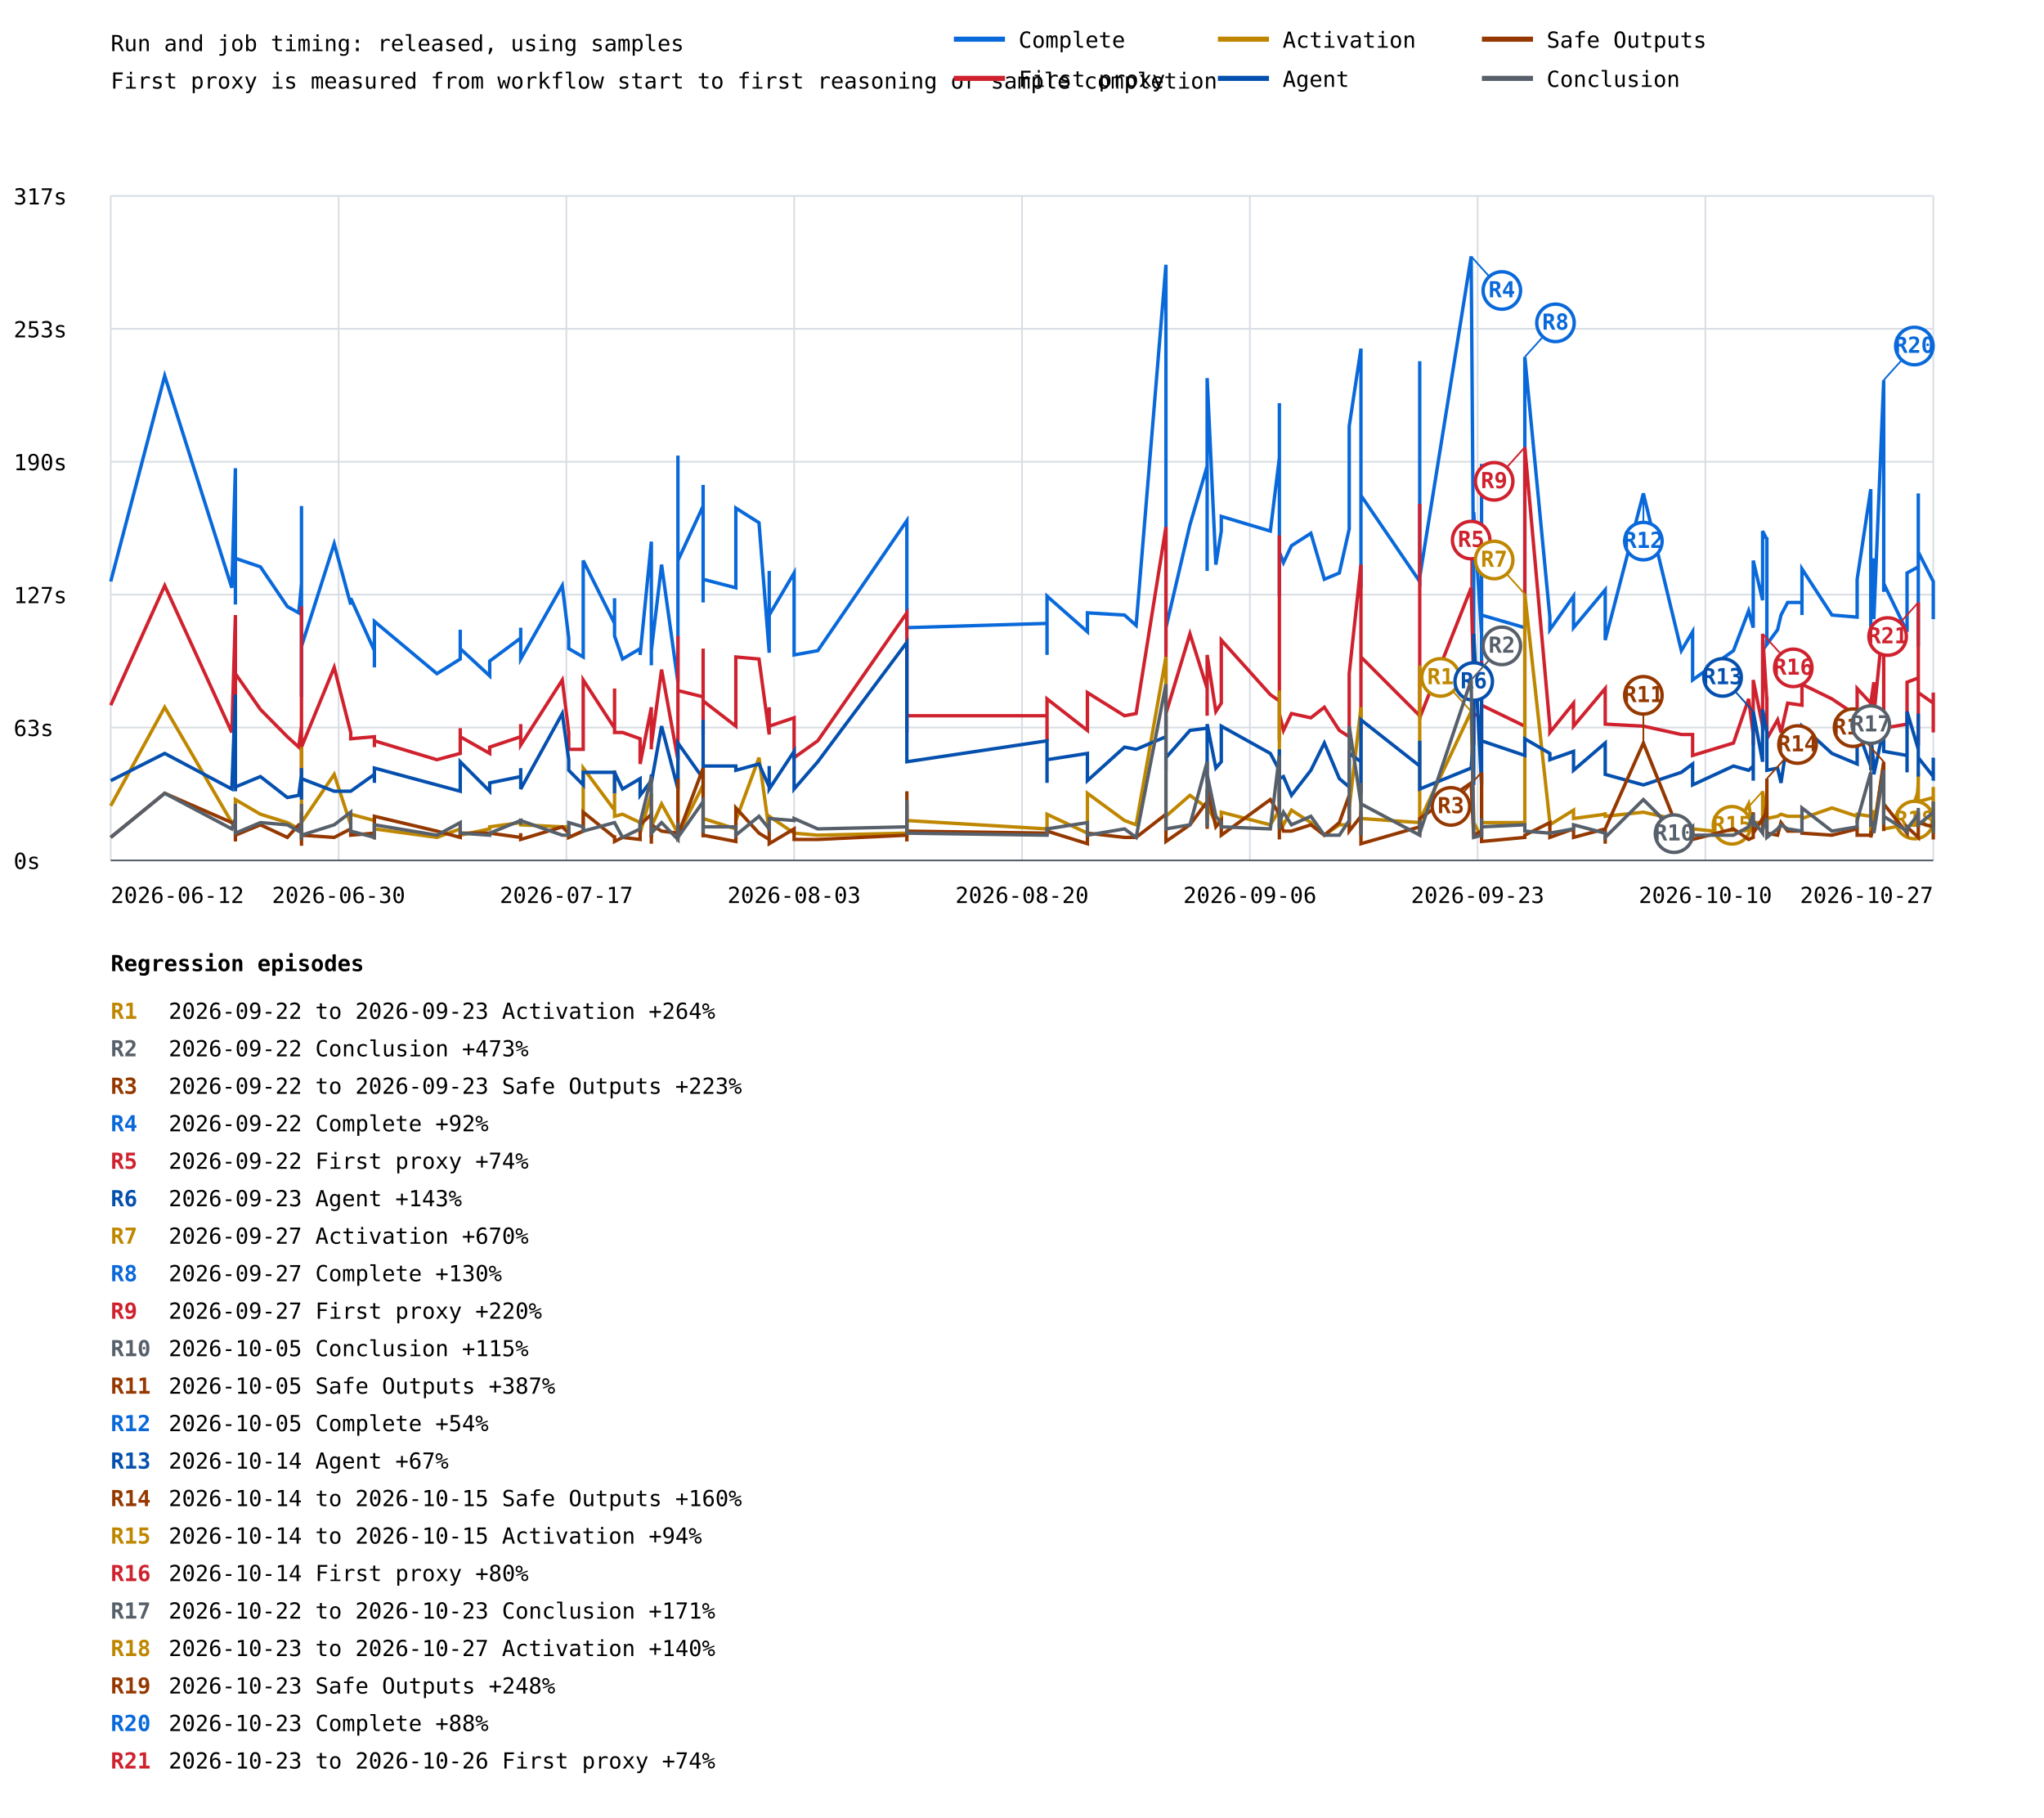
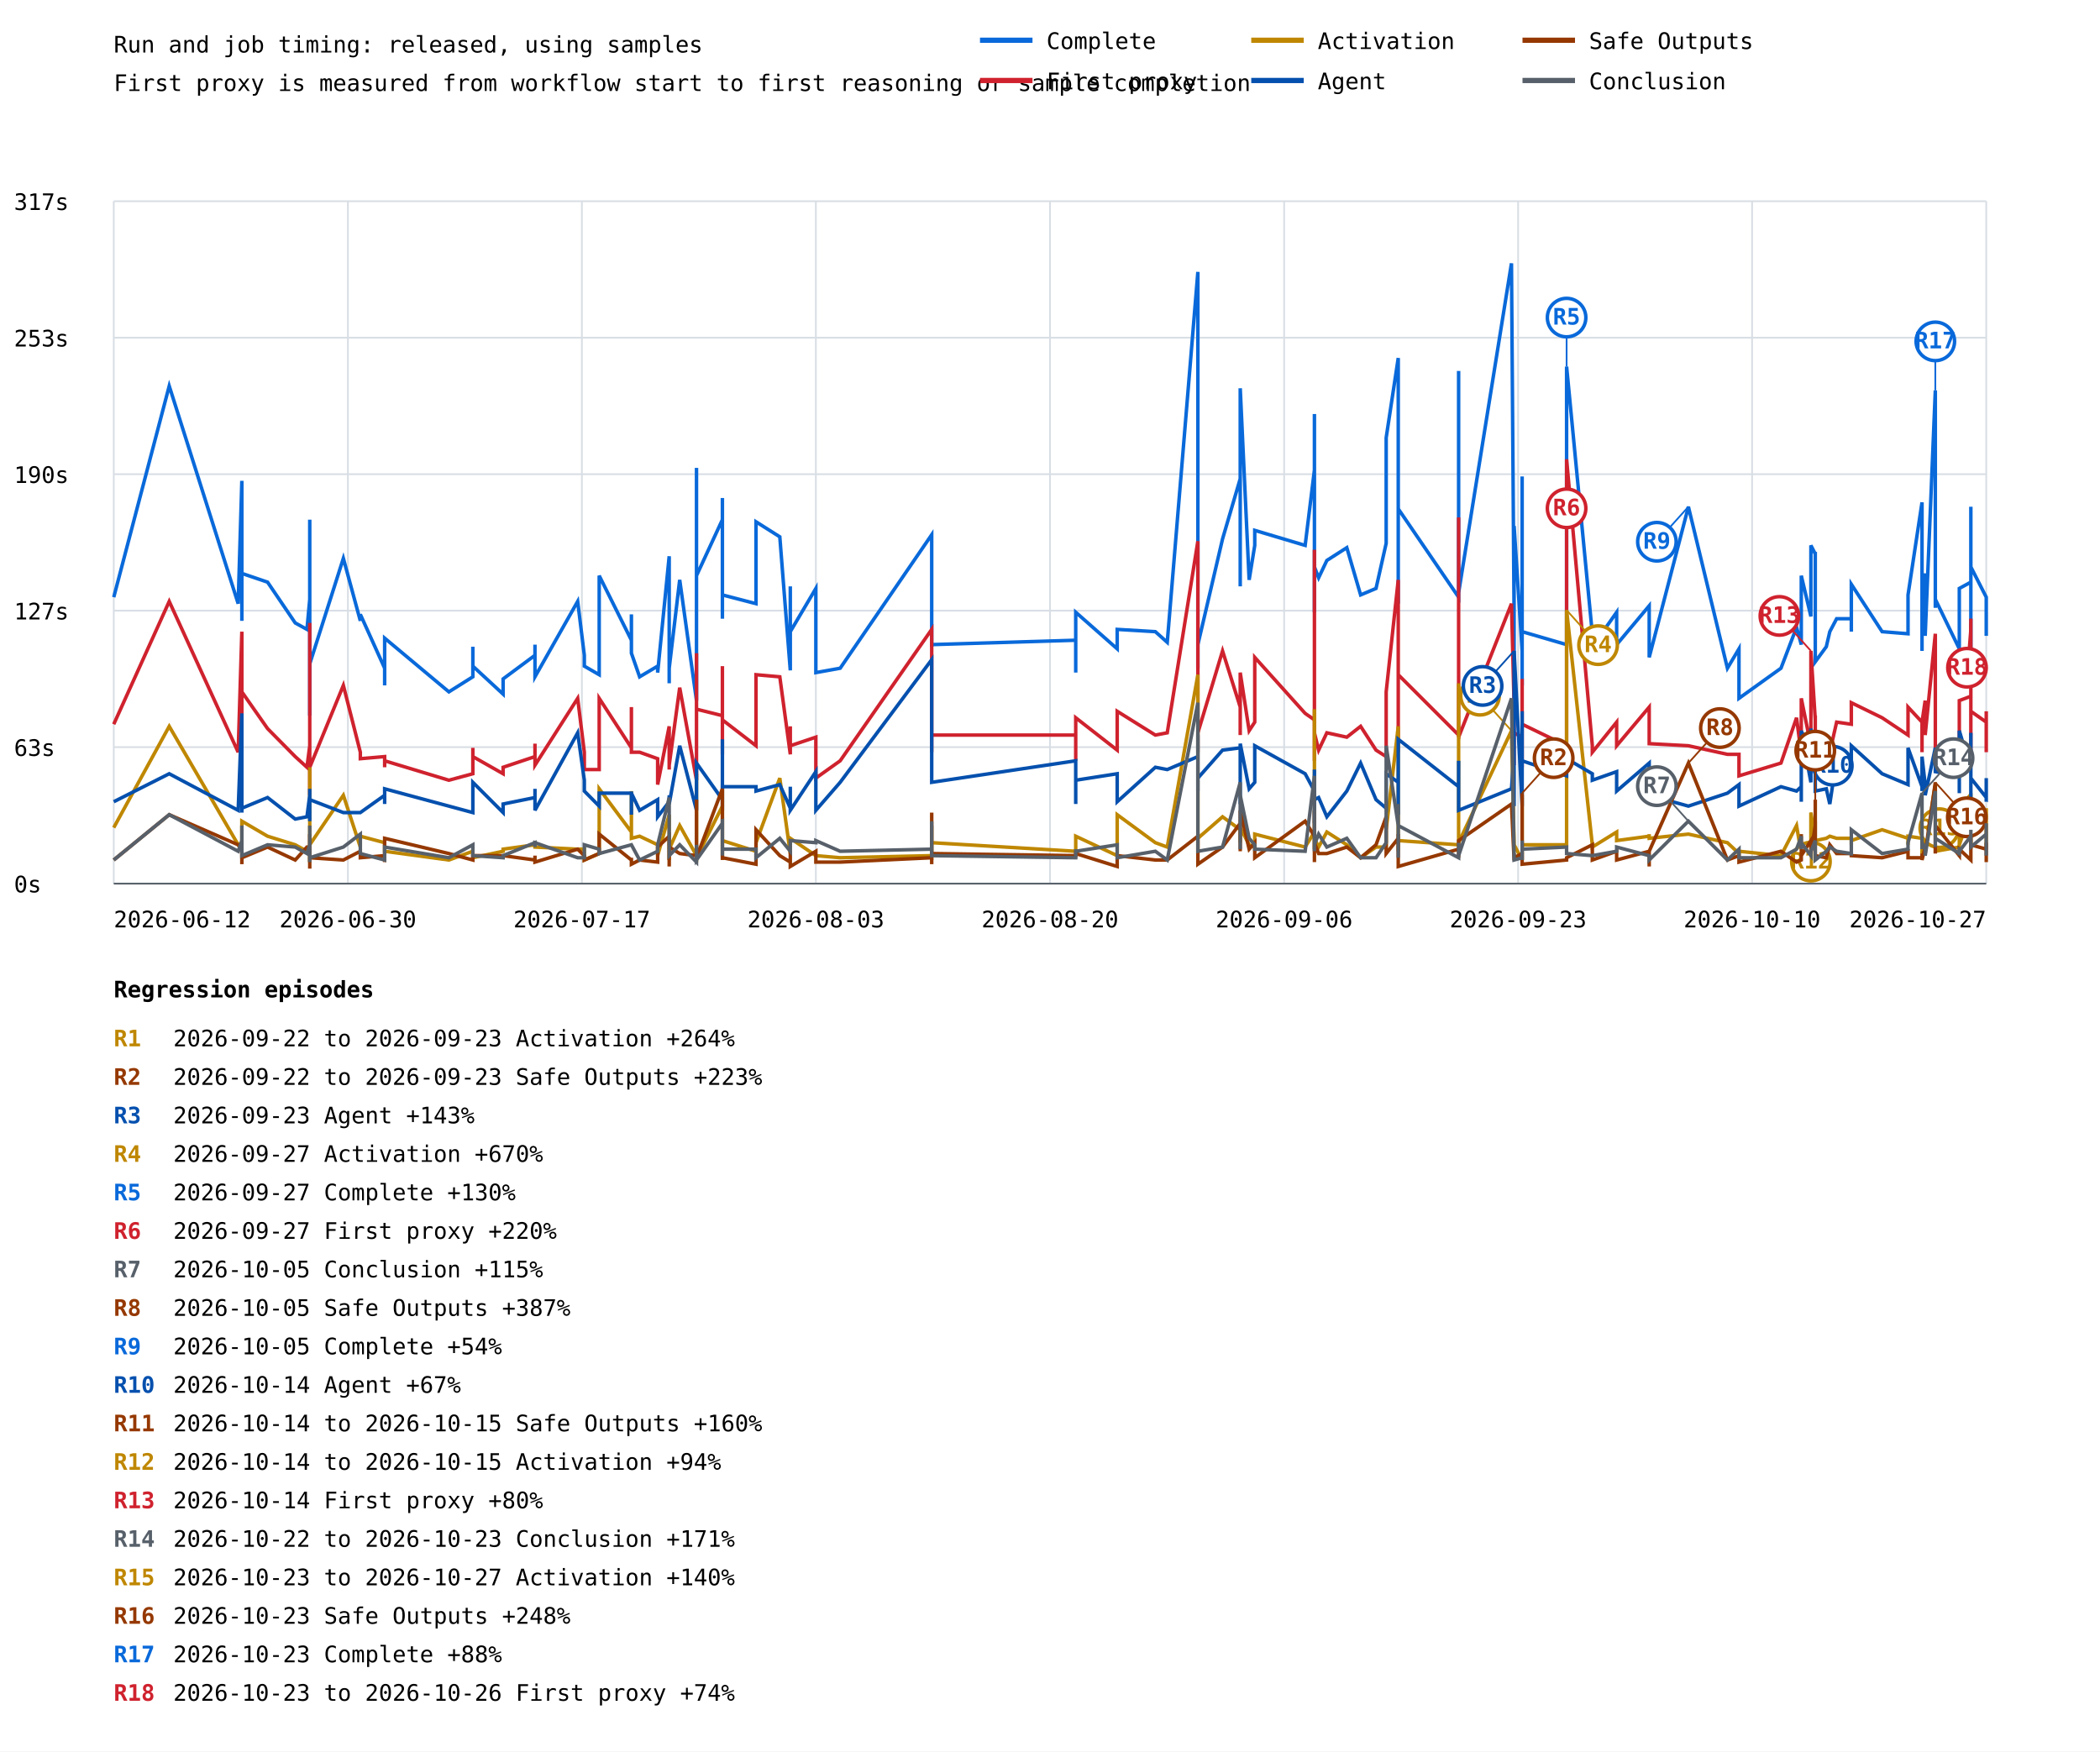
- <svg xmlns="http://www.w3.org/2000/svg" width="1200" height="1067" viewBox="0 0 1200 1067">
+ <svg xmlns="http://www.w3.org/2000/svg" width="1200" height="1001" viewBox="0 0 1200 1001">
  <rect width="100%" height="100%" fill="white" />
  <style>text{font-family:ui-monospace,monospace;font-size:13px}.axis{stroke:#57606a;stroke-width:1}.grid{stroke:#d8dee4;stroke-width:1}</style>
  <text x="65" y="30" font-size="20">Run and job timing: released, using samples</text>
  <text x="65" y="52">First proxy is measured from workflow start to first reasoning or sample completion</text>
  <line class="grid" x1="65" y1="505.0" x2="1135" y2="505.0" />
  <text x="8" y="510.0">0s</text>
  <line class="grid" x1="65" y1="427.0" x2="1135" y2="427.0" />
  <text x="8" y="432.0">63s</text>
  <line class="grid" x1="65" y1="349.0" x2="1135" y2="349.0" />
  <text x="8" y="354.0">127s</text>
  <line class="grid" x1="65" y1="271.0" x2="1135" y2="271.0" />
  <text x="8" y="276.0">190s</text>
  <line class="grid" x1="65" y1="193.0" x2="1135" y2="193.0" />
  <text x="8" y="198.0">253s</text>
  <line class="grid" x1="65" y1="115.0" x2="1135" y2="115.0" />
  <text x="8" y="120.0">317s</text>
  <line class="grid" x1="65.0" y1="115" x2="65.0" y2="505" />
  <line class="grid" x1="198.8" y1="115" x2="198.8" y2="505" />
  <line class="grid" x1="332.5" y1="115" x2="332.5" y2="505" />
  <line class="grid" x1="466.2" y1="115" x2="466.2" y2="505" />
  <line class="grid" x1="600.0" y1="115" x2="600.0" y2="505" />
  <line class="grid" x1="733.8" y1="115" x2="733.8" y2="505" />
  <line class="grid" x1="867.5" y1="115" x2="867.5" y2="505" />
  <line class="grid" x1="1001.2" y1="115" x2="1001.2" y2="505" />
  <line class="grid" x1="1135.0" y1="115" x2="1135.0" y2="505" />
  <polyline points="65.0,341.3 96.7,220.6 136.1,345.0 138.2,274.8 138.2,354.8 138.2,315.4 138.2,351.1 138.2,353.6 138.2,313.0 138.2,327.7 152.9,332.7 168.7,356.0 175.4,359.7 177.0,342.5 177.0,329.0 177.0,364.7 177.0,303.1 177.0,397.9 177.0,373.3 177.0,385.6 177.0,377.0 177.0,407.7 177.0,297.0 177.0,374.5 177.0,367.1 177.0,405.3 177.0,409.0 177.0,385.6 177.0,322.8 177.0,348.7 177.0,378.2 177.0,385.6 177.0,380.7 177.0,379.4 196.2,319.1 205.9,354.8 205.9,351.1 219.8,381.9 219.8,391.7 219.8,391.7 219.8,364.7 256.5,395.4 270.2,386.8 270.2,369.6 270.2,380.7 287.5,396.7 287.5,388.0 305.7,374.5 305.7,368.4 305.7,386.8 330.1,343.7 333.9,374.5 333.9,380.7 342.4,385.6 342.4,329.0 360.8,365.9 360.8,351.1 360.8,373.3 365.5,386.8 375.8,380.7 375.8,384.4 382.4,317.9 382.4,381.9 382.4,390.5 382.4,389.3 382.4,381.9 388.4,331.4 398.0,400.4 398.0,346.2 398.0,267.4 398.0,329.0 412.8,297.0 412.8,308.0 412.8,326.5 412.8,310.5 412.8,284.6 412.8,353.6 412.8,340.0 412.8,340.0 432.0,345.0 432.0,298.2 445.6,306.8 451.6,383.1 451.6,335.1 451.6,361.0 466.2,336.3 466.2,384.4 480.1,381.9 532.4,305.6 532.4,353.6 532.4,346.2 532.4,369.6 532.4,349.9 532.4,365.9 532.4,336.3 532.4,368.4 614.7,365.9 614.7,384.4 614.7,349.9 638.4,370.8 638.4,359.7 660.2,361.0 667.0,367.1 684.5,155.4 684.5,381.9 684.5,305.6 684.5,321.6 684.5,368.4 698.6,308.0 708.7,273.6 708.7,335.1 708.7,325.3 708.7,285.9 708.7,221.9 713.8,331.4 717.0,311.7 717.0,303.1 745.8,311.7 751.1,268.6 751.1,244.0 751.1,304.3 751.1,326.5 751.1,236.6 751.1,300.6 751.1,277.3 751.1,319.1 751.1,308.0 751.1,241.6 751.1,330.2 751.1,349.9 751.1,324.0 753.5,330.2 758.2,320.3 769.6,313.0 777.5,340.0 786.3,336.3 792.1,310.5 792.1,250.2 799.0,204.6 799.0,345.0 799.0,330.2 799.0,317.9 799.0,322.8 799.0,290.8 833.5,341.3 833.5,212.0 833.5,294.5 833.5,338.8 863.7,150.5 865.2,353.6 865.2,389.3 865.2,300.6 869.8,372.0 869.8,391.7 869.8,341.3 869.8,349.9 869.8,272.3 869.8,375.7 869.8,367.1 869.8,364.7 869.8,341.3 869.8,386.8 869.8,388.0 869.8,358.5 869.8,353.6 869.8,380.7 869.8,375.7 869.8,381.9 869.8,389.3 869.8,385.6 869.8,377.0 869.8,361.0 895.2,368.4 895.2,209.5 909.9,362.2 909.9,369.6 923.8,349.9 923.8,368.4 942.4,346.2 942.4,369.6 942.4,375.7 964.8,289.6 987.1,381.9 993.7,370.8 993.7,399.1 1017.7,381.9 1026.6,358.5 1029.3,368.4 1029.3,365.9 1029.3,329.0 1034.8,352.3 1034.8,311.7 1037.3,316.6 1037.3,347.4 1037.3,351.1 1037.3,364.7 1037.3,358.5 1037.3,315.4 1037.3,346.2 1037.3,378.2 1043.6,369.6 1045.6,361.0 1049.5,353.6 1057.9,353.6 1057.9,361.0 1057.9,333.9 1075.5,361.0 1090.3,362.2 1090.3,348.7 1090.3,340.0 1098.3,287.1 1098.3,372.0 1098.3,369.6 1098.3,347.4 1100.1,327.7 1100.1,363.4 1105.9,223.1 1105.9,347.4 1105.9,342.5 1119.6,370.8 1119.6,363.4 1119.6,336.3 1126.2,332.7 1126.2,347.4 1126.2,353.6 1126.2,379.4 1126.2,313.0 1126.2,289.6 1126.2,324.0 1135.0,341.3 1135.0,351.1 1135.0,359.7 1135.0,347.4 1135.0,363.4 1135.0,345.0" fill="none" stroke="#0969da" stroke-width="2" />
-   <line x1="863.7" y1="150.5" x2="881.7" y2="170.5" stroke="#0969da" stroke-width="1" />
-   <circle cx="881.7" cy="170.5" r="11" fill="white" stroke="#0969da" stroke-width="2" />
-   <text x="881.7" y="174.5" fill="#0969da" font-size="10" font-weight="bold" text-anchor="middle">R4</text>
-   <line x1="895.2" y1="209.5" x2="913.2" y2="189.5" stroke="#0969da" stroke-width="1" />
-   <circle cx="913.2" cy="189.5" r="11" fill="white" stroke="#0969da" stroke-width="2" />
-   <text x="913.2" y="193.5" fill="#0969da" font-size="10" font-weight="bold" text-anchor="middle">R8</text>
-   <line x1="964.8" y1="289.6" x2="964.8" y2="317.6" stroke="#0969da" stroke-width="1" />
-   <circle cx="964.8" cy="317.6" r="11" fill="white" stroke="#0969da" stroke-width="2" />
-   <text x="964.8" y="321.6" fill="#0969da" font-size="10" font-weight="bold" text-anchor="middle">R12</text>
-   <line x1="1105.9" y1="223.1" x2="1123.9" y2="203.1" stroke="#0969da" stroke-width="1" />
-   <circle cx="1123.9" cy="203.1" r="11" fill="white" stroke="#0969da" stroke-width="2" />
-   <text x="1123.9" y="207.1" fill="#0969da" font-size="10" font-weight="bold" text-anchor="middle">R20</text>
+   <line x1="895.2" y1="209.5" x2="895.2" y2="181.5" stroke="#0969da" stroke-width="1" />
+   <circle cx="895.2" cy="181.5" r="11" fill="white" stroke="#0969da" stroke-width="2" />
+   <text x="895.2" y="185.5" fill="#0969da" font-size="10" font-weight="bold" text-anchor="middle">R5</text>
+   <line x1="964.8" y1="289.6" x2="946.8" y2="309.6" stroke="#0969da" stroke-width="1" />
+   <circle cx="946.8" cy="309.6" r="11" fill="white" stroke="#0969da" stroke-width="2" />
+   <text x="946.8" y="313.6" fill="#0969da" font-size="10" font-weight="bold" text-anchor="middle">R9</text>
+   <line x1="1105.9" y1="223.1" x2="1105.9" y2="195.1" stroke="#0969da" stroke-width="1" />
+   <circle cx="1105.9" cy="195.1" r="11" fill="white" stroke="#0969da" stroke-width="2" />
+   <text x="1105.9" y="199.1" fill="#0969da" font-size="10" font-weight="bold" text-anchor="middle">R17</text>
  <polyline points="65.0,413.9 96.7,343.7 136.1,429.9 138.2,361.0 138.2,427.4 138.2,411.4 138.2,421.3 138.2,429.9 138.2,412.7 138.2,395.4 152.9,416.4 168.7,432.4 175.4,438.5 177.0,426.2 177.0,411.4 177.0,442.2 177.0,418.8 177.0,442.2 177.0,429.9 177.0,444.7 177.0,432.4 177.0,450.8 177.0,356.0 177.0,429.9 177.0,439.8 177.0,449.6 177.0,454.5 177.0,442.2 177.0,384.4 177.0,391.7 177.0,441.0 177.0,431.1 177.0,432.4 177.0,438.5 196.2,391.7 205.9,429.9 205.9,433.6 219.8,432.4 219.8,438.5 219.8,437.3 219.8,434.8 256.5,445.9 270.2,442.2 270.2,427.4 270.2,432.4 287.5,442.2 287.5,438.5 305.7,432.4 305.7,425.0 305.7,437.3 330.1,399.1 333.9,429.9 333.9,439.8 342.4,439.8 342.4,399.1 360.8,427.4 360.8,404.1 360.8,429.9 365.5,429.9 375.8,433.6 375.8,448.4 382.4,415.1 382.4,432.4 382.4,439.8 382.4,432.4 382.4,437.3 388.4,393.0 398.0,445.9 398.0,401.6 398.0,373.3 398.0,405.3 412.8,409.0 412.8,380.7 412.8,431.1 412.8,404.1 412.8,390.5 412.8,426.2 412.8,427.4 412.8,411.4 432.0,426.2 432.0,385.6 445.6,386.8 451.6,431.1 451.6,415.1 451.6,426.2 466.2,421.3 466.2,444.7 480.1,434.8 532.4,359.7 532.4,415.1 532.4,399.1 532.4,426.2 532.4,429.9 532.4,422.5 532.4,412.7 532.4,420.1 614.7,420.1 614.7,434.8 614.7,410.2 638.4,428.7 638.4,406.5 660.2,420.1 667.0,418.8 684.5,309.3 684.5,429.9 684.5,362.2 684.5,396.7 684.5,418.8 698.6,372.0 708.7,404.1 708.7,420.1 708.7,415.1 708.7,404.1 708.7,384.4 713.8,417.6 717.0,412.7 717.0,375.7 745.8,407.7 751.1,411.4 751.1,395.4 751.1,393.0 751.1,423.8 751.1,314.2 751.1,402.8 751.1,416.4 751.1,434.8 751.1,413.9 751.1,394.2 751.1,418.8 751.1,420.1 751.1,418.8 753.5,428.7 758.2,418.8 769.6,421.3 777.5,415.1 786.3,428.7 792.1,432.4 792.1,395.4 799.0,331.4 799.0,429.9 799.0,413.9 799.0,425.0 799.0,412.7 799.0,385.6 833.5,420.1 833.5,295.7 833.5,378.2 833.5,421.3 863.7,345.0 865.2,402.8 865.2,437.3 865.2,418.8 869.8,421.3 869.8,434.8 869.8,388.0 869.8,397.9 869.8,400.4 869.8,427.4 869.8,421.3 869.8,415.1 869.8,396.7 869.8,431.1 869.8,433.6 869.8,438.5 869.8,404.1 869.8,433.6 869.8,432.4 869.8,425.0 869.8,432.4 869.8,433.6 869.8,422.5 869.8,413.9 895.2,426.2 895.2,262.5 909.9,426.2 909.9,429.9 923.8,412.7 923.8,426.2 942.4,404.1 942.4,420.1 942.4,425.0 964.8,426.2 987.1,431.1 993.7,431.1 993.7,443.4 1017.7,436.1 1026.6,410.2 1029.3,431.1 1029.3,437.3 1029.3,399.1 1034.8,426.2 1034.8,372.0 1037.3,411.4 1037.3,409.0 1037.3,416.4 1037.3,428.7 1037.3,426.2 1037.3,426.2 1037.3,418.8 1037.3,433.6 1043.6,422.5 1045.6,429.9 1049.5,412.7 1057.9,413.9 1057.9,411.4 1057.9,401.6 1075.5,410.2 1090.3,420.1 1090.3,411.4 1090.3,404.1 1098.3,412.7 1098.3,429.9 1098.3,429.9 1098.3,412.7 1100.1,400.4 1100.1,420.1 1105.9,362.2 1105.9,409.0 1105.9,427.4 1119.6,425.0 1119.6,423.8 1119.6,400.4 1126.2,397.9 1126.2,412.7 1126.2,423.8 1126.2,437.3 1126.2,400.4 1126.2,353.6 1126.2,406.5 1135.0,412.7 1135.0,429.9 1135.0,426.2 1135.0,406.5 1135.0,426.2 1135.0,428.7" fill="none" stroke="#cf222e" stroke-width="2" />
-   <line x1="863.7" y1="345.0" x2="863.7" y2="317.0" stroke="#cf222e" stroke-width="1" />
-   <circle cx="863.7" cy="317.0" r="11" fill="white" stroke="#cf222e" stroke-width="2" />
-   <text x="863.7" y="321.0" fill="#cf222e" font-size="10" font-weight="bold" text-anchor="middle">R5</text>
-   <line x1="895.2" y1="262.5" x2="877.2" y2="282.5" stroke="#cf222e" stroke-width="1" />
-   <circle cx="877.2" cy="282.5" r="11" fill="white" stroke="#cf222e" stroke-width="2" />
-   <text x="877.2" y="286.5" fill="#cf222e" font-size="10" font-weight="bold" text-anchor="middle">R9</text>
-   <line x1="1034.8" y1="372.0" x2="1052.8" y2="392.0" stroke="#cf222e" stroke-width="1" />
-   <circle cx="1052.8" cy="392.0" r="11" fill="white" stroke="#cf222e" stroke-width="2" />
-   <text x="1052.8" y="396.0" fill="#cf222e" font-size="10" font-weight="bold" text-anchor="middle">R16</text>
-   <line x1="1126.2" y1="353.6" x2="1108.2" y2="373.6" stroke="#cf222e" stroke-width="1" />
-   <circle cx="1108.2" cy="373.6" r="11" fill="white" stroke="#cf222e" stroke-width="2" />
-   <text x="1108.2" y="377.6" fill="#cf222e" font-size="10" font-weight="bold" text-anchor="middle">R21</text>
+   <line x1="895.2" y1="262.5" x2="895.2" y2="290.5" stroke="#cf222e" stroke-width="1" />
+   <circle cx="895.2" cy="290.5" r="11" fill="white" stroke="#cf222e" stroke-width="2" />
+   <text x="895.2" y="294.5" fill="#cf222e" font-size="10" font-weight="bold" text-anchor="middle">R6</text>
+   <line x1="1034.8" y1="372.0" x2="1016.8" y2="352.0" stroke="#cf222e" stroke-width="1" />
+   <circle cx="1016.8" cy="352.0" r="11" fill="white" stroke="#cf222e" stroke-width="2" />
+   <text x="1016.8" y="356.0" fill="#cf222e" font-size="10" font-weight="bold" text-anchor="middle">R13</text>
+   <line x1="1126.2" y1="353.6" x2="1124.0" y2="381.6" stroke="#cf222e" stroke-width="1" />
+   <circle cx="1124.0" cy="381.6" r="11" fill="white" stroke="#cf222e" stroke-width="2" />
+   <text x="1124.0" y="385.6" fill="#cf222e" font-size="10" font-weight="bold" text-anchor="middle">R18</text>
  <polyline points="65.0,473.0 96.7,415.1 136.1,482.8 138.2,481.6 138.2,485.3 138.2,473.0 138.2,482.8 138.2,486.5 138.2,480.4 138.2,469.3 152.9,477.9 168.7,482.8 175.4,486.5 177.0,485.3 177.0,475.5 177.0,485.3 177.0,481.6 177.0,481.6 177.0,484.1 177.0,489.0 177.0,484.1 177.0,489.0 177.0,485.3 177.0,482.8 177.0,485.3 177.0,491.5 177.0,492.7 177.0,487.8 177.0,438.5 177.0,441.0 177.0,489.0 177.0,485.3 177.0,486.5 177.0,482.8 196.2,454.5 205.9,484.1 205.9,477.9 219.8,481.6 219.8,486.5 219.8,486.5 219.8,486.5 256.5,491.5 270.2,486.5 270.2,485.3 270.2,490.2 287.5,486.5 287.5,485.3 305.7,482.8 305.7,482.8 305.7,484.1 330.1,485.3 333.9,485.3 333.9,491.5 342.4,487.8 342.4,450.8 360.8,475.5 360.8,452.1 360.8,479.1 365.5,477.9 375.8,482.8 375.8,489.0 382.4,465.6 382.4,486.5 382.4,491.5 382.4,486.5 382.4,485.3 388.4,471.8 398.0,489.0 398.0,468.1 398.0,442.2 398.0,490.2 412.8,460.7 412.8,485.3 412.8,490.2 412.8,470.5 412.8,448.4 412.8,481.6 412.8,486.5 412.8,480.4 432.0,486.5 432.0,481.6 445.6,444.7 451.6,487.8 451.6,480.4 451.6,479.1 466.2,489.0 466.2,489.0 480.1,490.2 532.4,489.0 532.4,485.3 532.4,471.8 532.4,491.5 532.4,491.5 532.4,482.8 532.4,487.8 532.4,481.6 614.7,486.5 614.7,482.8 614.7,477.9 638.4,489.0 638.4,465.6 660.2,481.6 667.0,484.1 684.5,385.6 684.5,487.8 684.5,437.3 684.5,482.8 684.5,479.1 698.6,466.8 708.7,474.2 708.7,481.6 708.7,481.6 708.7,479.1 708.7,473.0 713.8,482.8 717.0,484.1 717.0,476.7 745.8,484.1 751.1,475.5 751.1,457.0 751.1,444.7 751.1,476.7 751.1,405.3 751.1,459.5 751.1,474.2 751.1,482.8 751.1,475.5 751.1,477.9 751.1,480.4 751.1,485.3 751.1,479.1 753.5,484.1 758.2,475.5 769.6,482.8 777.5,490.2 786.3,484.1 792.1,484.1 792.1,474.2 799.0,415.1 799.0,481.6 799.0,470.5 799.0,486.5 799.0,482.8 799.0,480.4 833.5,482.8 833.5,390.5 833.5,457.0 833.5,481.6 863.7,417.6 865.2,481.6 865.2,485.3 865.2,482.8 869.8,491.5 869.8,490.2 869.8,482.8 869.8,484.1 869.8,486.5 869.8,489.0 869.8,482.8 869.8,482.8 869.8,465.6 869.8,484.1 869.8,480.4 869.8,487.8 869.8,454.5 869.8,486.5 869.8,489.0 869.8,490.2 869.8,482.8 869.8,487.8 869.8,480.4 869.8,482.8 895.2,482.8 895.2,348.7 909.9,482.8 909.9,484.1 923.8,475.5 923.8,480.4 942.4,477.9 942.4,476.7 942.4,479.1 964.8,476.7 987.1,481.6 993.7,487.8 993.7,486.5 1017.7,489.0 1026.6,471.8 1029.3,487.8 1029.3,485.3 1029.3,482.8 1034.8,482.8 1034.8,464.4 1037.3,480.4 1037.3,469.3 1037.3,477.9 1037.3,485.3 1037.3,482.8 1037.3,482.8 1037.3,484.1 1037.3,480.4 1043.6,479.1 1045.6,477.9 1049.5,479.1 1057.9,479.1 1057.9,482.8 1057.9,480.4 1075.5,474.2 1090.3,479.1 1090.3,482.8 1090.3,477.9 1098.3,479.1 1098.3,487.8 1098.3,481.6 1098.3,489.0 1100.1,475.5 1100.1,485.3 1105.9,448.4 1105.9,482.8 1105.9,486.5 1119.6,484.1 1119.6,477.9 1119.6,482.8 1126.2,464.4 1126.2,484.1 1126.2,484.1 1126.2,485.3 1126.2,480.4 1126.2,453.3 1126.2,470.5 1135.0,468.1 1135.0,482.8 1135.0,479.1 1135.0,461.9 1135.0,485.3 1135.0,480.4" fill="none" stroke="#bf8700" stroke-width="2" />
  <line x1="863.7" y1="417.6" x2="845.7" y2="397.6" stroke="#bf8700" stroke-width="1" />
  <circle cx="845.7" cy="397.6" r="11" fill="white" stroke="#bf8700" stroke-width="2" />
  <text x="845.7" y="401.6" fill="#bf8700" font-size="10" font-weight="bold" text-anchor="middle">R1</text>
-   <line x1="895.2" y1="348.7" x2="877.2" y2="328.7" stroke="#bf8700" stroke-width="1" />
-   <circle cx="877.2" cy="328.7" r="11" fill="white" stroke="#bf8700" stroke-width="2" />
-   <text x="877.2" y="332.7" fill="#bf8700" font-size="10" font-weight="bold" text-anchor="middle">R7</text>
-   <line x1="1034.8" y1="464.4" x2="1016.8" y2="484.4" stroke="#bf8700" stroke-width="1" />
-   <circle cx="1016.8" cy="484.4" r="11" fill="white" stroke="#bf8700" stroke-width="2" />
-   <text x="1016.8" y="488.4" fill="#bf8700" font-size="10" font-weight="bold" text-anchor="middle">R15</text>
-   <line x1="1126.2" y1="453.3" x2="1124.0" y2="481.3" stroke="#bf8700" stroke-width="1" />
-   <circle cx="1124.0" cy="481.3" r="11" fill="white" stroke="#bf8700" stroke-width="2" />
-   <text x="1124.0" y="485.3" fill="#bf8700" font-size="10" font-weight="bold" text-anchor="middle">R18</text>
+   <line x1="895.2" y1="348.7" x2="913.2" y2="368.7" stroke="#bf8700" stroke-width="1" />
+   <circle cx="913.2" cy="368.7" r="11" fill="white" stroke="#bf8700" stroke-width="2" />
+   <text x="913.2" y="372.7" fill="#bf8700" font-size="10" font-weight="bold" text-anchor="middle">R4</text>
+   <line x1="1034.8" y1="464.4" x2="1034.8" y2="492.4" stroke="#bf8700" stroke-width="1" />
+   <circle cx="1034.8" cy="492.4" r="11" fill="white" stroke="#bf8700" stroke-width="2" />
+   <text x="1034.8" y="496.4" fill="#bf8700" font-size="10" font-weight="bold" text-anchor="middle">R12</text>
+   <line x1="1126.2" y1="453.3" x2="1108.2" y2="473.3" stroke="#bf8700" stroke-width="1" />
+   <circle cx="1108.2" cy="473.3" r="11" fill="white" stroke="#bf8700" stroke-width="2" />
+   <text x="1108.2" y="477.3" fill="#bf8700" font-size="10" font-weight="bold" text-anchor="middle">R15</text>
  <polyline points="65.0,458.2 96.7,442.2 136.1,463.1 138.2,407.7 138.2,457.0 138.2,455.8 138.2,461.9 138.2,464.4 138.2,447.1 138.2,461.9 152.9,455.8 168.7,468.1 175.4,466.8 177.0,454.5 177.0,455.8 177.0,465.6 177.0,450.8 177.0,468.1 177.0,454.5 177.0,454.5 177.0,452.1 177.0,469.3 177.0,458.2 177.0,453.3 177.0,458.2 177.0,464.4 177.0,466.8 177.0,458.2 177.0,454.5 177.0,460.7 177.0,454.5 177.0,461.9 177.0,452.1 177.0,457.0 196.2,464.4 205.9,464.4 205.9,464.4 219.8,454.5 219.8,459.5 219.8,458.2 219.8,450.8 256.5,460.7 270.2,464.4 270.2,447.1 270.2,447.1 287.5,464.4 287.5,459.5 305.7,455.8 305.7,450.8 305.7,463.1 330.1,418.8 333.9,445.9 333.9,452.1 342.4,460.7 342.4,453.3 360.8,453.3 360.8,465.6 360.8,453.3 365.5,463.1 375.8,457.0 375.8,466.8 382.4,458.2 382.4,454.5 382.4,455.8 382.4,455.8 382.4,459.5 388.4,426.2 398.0,463.1 398.0,445.9 398.0,454.5 398.0,436.1 412.8,457.0 412.8,422.5 412.8,460.7 412.8,450.8 412.8,463.1 412.8,459.5 412.8,463.1 412.8,449.6 432.0,449.6 432.0,452.1 445.6,448.4 451.6,461.9 451.6,449.6 451.6,463.1 466.2,441.0 466.2,463.1 480.1,447.1 532.4,377.0 532.4,431.1 532.4,433.6 532.4,441.0 532.4,447.1 532.4,445.9 532.4,427.4 532.4,447.1 614.7,434.8 614.7,459.5 614.7,445.9 638.4,442.2 638.4,458.2 660.2,438.5 667.0,439.8 684.5,432.4 684.5,452.1 684.5,434.8 684.5,420.1 684.5,444.7 698.6,428.7 708.7,427.4 708.7,452.1 708.7,448.4 708.7,459.5 708.7,425.0 713.8,450.8 717.0,447.1 717.0,426.2 745.8,442.2 751.1,452.1 751.1,460.7 751.1,470.5 751.1,458.2 751.1,459.5 751.1,468.1 751.1,458.2 751.1,465.6 751.1,454.5 751.1,439.8 751.1,453.3 751.1,448.4 751.1,457.0 753.5,455.8 758.2,466.8 769.6,452.1 777.5,436.1 786.3,457.0 792.1,461.9 792.1,442.2 799.0,447.1 799.0,465.6 799.0,452.1 799.0,461.9 799.0,447.1 799.0,422.5 833.5,449.6 833.5,434.8 833.5,458.2 833.5,463.1 863.7,450.8 865.2,429.9 865.2,460.7 865.2,372.0 869.8,460.7 869.8,450.8 869.8,406.5 869.8,420.1 869.8,420.1 869.8,445.9 869.8,443.4 869.8,438.5 869.8,442.2 869.8,453.3 869.8,458.2 869.8,454.5 869.8,460.7 869.8,455.8 869.8,447.1 869.8,442.2 869.8,458.2 869.8,459.5 869.8,452.1 869.8,434.8 895.2,443.4 895.2,433.6 909.9,442.2 909.9,445.9 923.8,441.0 923.8,452.1 942.4,436.1 942.4,442.2 942.4,454.5 964.8,460.7 987.1,453.3 993.7,448.4 993.7,460.7 1017.7,449.6 1026.6,452.1 1029.3,449.6 1029.3,458.2 1029.3,417.6 1034.8,447.1 1034.8,416.4 1037.3,429.9 1037.3,445.9 1037.3,444.7 1037.3,444.7 1037.3,447.1 1037.3,444.7 1037.3,437.3 1037.3,452.1 1043.6,450.8 1045.6,459.5 1049.5,433.6 1057.9,434.8 1057.9,433.6 1057.9,426.2 1075.5,442.2 1090.3,448.4 1090.3,429.9 1090.3,427.4 1098.3,449.6 1098.3,444.7 1098.3,452.1 1098.3,432.4 1100.1,448.4 1100.1,454.5 1105.9,427.4 1105.9,433.6 1105.9,441.0 1119.6,443.4 1119.6,453.3 1119.6,417.6 1126.2,439.8 1126.2,428.7 1126.2,443.4 1126.2,455.8 1126.2,418.8 1126.2,434.8 1126.2,444.7 1135.0,455.8 1135.0,450.8 1135.0,450.8 1135.0,458.2 1135.0,444.7 1135.0,449.6" fill="none" stroke="#0550ae" stroke-width="2" />
-   <line x1="865.2" y1="372.0" x2="865.2" y2="400.0" stroke="#0550ae" stroke-width="1" />
-   <circle cx="865.2" cy="400.0" r="11" fill="white" stroke="#0550ae" stroke-width="2" />
-   <text x="865.2" y="404.0" fill="#0550ae" font-size="10" font-weight="bold" text-anchor="middle">R6</text>
-   <line x1="1029.3" y1="417.6" x2="1011.3" y2="397.6" stroke="#0550ae" stroke-width="1" />
-   <circle cx="1011.3" cy="397.6" r="11" fill="white" stroke="#0550ae" stroke-width="2" />
-   <text x="1011.3" y="401.6" fill="#0550ae" font-size="10" font-weight="bold" text-anchor="middle">R13</text>
+   <line x1="865.2" y1="372.0" x2="847.2" y2="392.0" stroke="#0550ae" stroke-width="1" />
+   <circle cx="847.2" cy="392.0" r="11" fill="white" stroke="#0550ae" stroke-width="2" />
+   <text x="847.2" y="396.0" fill="#0550ae" font-size="10" font-weight="bold" text-anchor="middle">R3</text>
+   <line x1="1029.3" y1="417.6" x2="1047.3" y2="437.6" stroke="#0550ae" stroke-width="1" />
+   <circle cx="1047.3" cy="437.6" r="11" fill="white" stroke="#0550ae" stroke-width="2" />
+   <text x="1047.3" y="441.6" fill="#0550ae" font-size="10" font-weight="bold" text-anchor="middle">R10</text>
  <polyline points="65.0,491.5 96.7,465.6 136.1,482.8 138.2,485.3 138.2,491.5 138.2,485.3 138.2,493.9 138.2,490.2 138.2,485.3 138.2,490.2 152.9,484.1 168.7,491.5 175.4,484.1 177.0,484.1 177.0,482.8 177.0,481.6 177.0,490.2 177.0,492.7 177.0,490.2 177.0,492.7 177.0,490.2 177.0,492.7 177.0,492.7 177.0,491.5 177.0,476.7 177.0,496.4 177.0,493.9 177.0,491.5 177.0,489.0 177.0,492.7 177.0,485.3 177.0,492.7 177.0,493.9 177.0,490.2 196.2,491.5 205.9,486.5 205.9,490.2 219.8,489.0 219.8,491.5 219.8,492.7 219.8,479.1 256.5,487.8 270.2,491.5 270.2,490.2 270.2,489.0 287.5,489.0 287.5,489.0 305.7,491.5 305.7,489.0 305.7,492.7 330.1,485.3 333.9,489.0 333.9,491.5 342.4,487.8 342.4,476.7 360.8,491.5 360.8,490.2 360.8,493.9 365.5,491.5 375.8,492.7 375.8,484.1 382.4,477.9 382.4,491.5 382.4,493.9 382.4,495.2 382.4,484.1 388.4,487.8 398.0,489.0 398.0,490.2 398.0,457.0 398.0,490.2 412.8,450.8 412.8,491.5 412.8,476.7 412.8,486.5 412.8,489.0 412.8,491.5 412.8,480.4 412.8,490.2 432.0,493.9 432.0,474.2 445.6,489.0 451.6,492.7 451.6,486.5 451.6,495.2 466.2,486.5 466.2,492.7 480.1,492.7 532.4,490.2 532.4,491.5 532.4,491.5 532.4,490.2 532.4,464.4 532.4,493.9 532.4,482.8 532.4,487.8 614.7,489.0 614.7,490.2 614.7,487.8 638.4,495.2 638.4,489.0 660.2,491.5 667.0,491.5 684.5,477.9 684.5,492.7 684.5,489.0 684.5,481.6 684.5,493.9 698.6,484.1 708.7,470.5 708.7,486.5 708.7,486.5 708.7,463.1 708.7,463.1 713.8,485.3 717.0,481.6 717.0,490.2 745.8,469.3 751.1,477.9 751.1,464.4 751.1,490.2 751.1,489.0 751.1,491.5 751.1,490.2 751.1,476.7 751.1,484.1 751.1,487.8 751.1,463.1 751.1,490.2 751.1,492.7 751.1,481.6 753.5,487.8 758.2,487.8 769.6,484.1 777.5,490.2 786.3,482.8 792.1,466.8 792.1,487.8 799.0,479.1 799.0,476.7 799.0,489.0 799.0,495.2 799.0,490.2 799.0,495.2 833.5,485.3 833.5,480.4 833.5,490.2 833.5,480.4 863.7,459.5 865.2,491.5 865.2,487.8 865.2,490.2 869.8,487.8 869.8,491.5 869.8,493.9 869.8,486.5 869.8,453.3 869.8,489.0 869.8,489.0 869.8,491.5 869.8,492.7 869.8,493.9 869.8,493.9 869.8,469.3 869.8,490.2 869.8,490.2 869.8,486.5 869.8,491.5 869.8,492.7 869.8,489.0 869.8,492.7 869.8,493.9 895.2,491.5 895.2,490.2 909.9,482.8 909.9,491.5 923.8,486.5 923.8,491.5 942.4,486.5 942.4,495.2 942.4,486.5 964.8,436.1 987.1,491.5 993.7,489.0 993.7,492.7 1017.7,486.5 1026.6,492.7 1029.3,491.5 1029.3,476.7 1029.3,489.0 1034.8,480.4 1034.8,487.8 1037.3,471.8 1037.3,481.6 1037.3,486.5 1037.3,487.8 1037.3,486.5 1037.3,457.0 1037.3,484.1 1037.3,489.0 1043.6,490.2 1045.6,482.8 1049.5,487.8 1057.9,487.8 1057.9,489.0 1057.9,489.0 1075.5,490.2 1090.3,486.5 1090.3,487.8 1090.3,490.2 1098.3,490.2 1098.3,489.0 1098.3,487.8 1098.3,491.5 1100.1,484.1 1100.1,487.8 1105.9,447.1 1105.9,487.8 1105.9,471.8 1119.6,489.0 1119.6,485.3 1119.6,485.3 1126.2,491.5 1126.2,486.5 1126.2,487.8 1126.2,489.0 1126.2,476.7 1126.2,487.8 1126.2,482.8 1135.0,485.3 1135.0,486.5 1135.0,489.0 1135.0,492.7 1135.0,485.3 1135.0,481.6" fill="none" stroke="#953800" stroke-width="2" />
-   <line x1="869.8" y1="453.3" x2="851.8" y2="473.3" stroke="#953800" stroke-width="1" />
-   <circle cx="851.8" cy="473.3" r="11" fill="white" stroke="#953800" stroke-width="2" />
-   <text x="851.8" y="477.3" fill="#953800" font-size="10" font-weight="bold" text-anchor="middle">R3</text>
-   <line x1="964.8" y1="436.1" x2="964.8" y2="408.1" stroke="#953800" stroke-width="1" />
-   <circle cx="964.8" cy="408.1" r="11" fill="white" stroke="#953800" stroke-width="2" />
-   <text x="964.8" y="412.1" fill="#953800" font-size="10" font-weight="bold" text-anchor="middle">R11</text>
-   <line x1="1037.3" y1="457.0" x2="1055.3" y2="437.0" stroke="#953800" stroke-width="1" />
-   <circle cx="1055.3" cy="437.0" r="11" fill="white" stroke="#953800" stroke-width="2" />
-   <text x="1055.3" y="441.0" fill="#953800" font-size="10" font-weight="bold" text-anchor="middle">R14</text>
-   <line x1="1105.9" y1="447.1" x2="1087.9" y2="427.1" stroke="#953800" stroke-width="1" />
-   <circle cx="1087.9" cy="427.1" r="11" fill="white" stroke="#953800" stroke-width="2" />
-   <text x="1087.9" y="431.1" fill="#953800" font-size="10" font-weight="bold" text-anchor="middle">R19</text>
+   <line x1="869.8" y1="453.3" x2="887.8" y2="433.3" stroke="#953800" stroke-width="1" />
+   <circle cx="887.8" cy="433.3" r="11" fill="white" stroke="#953800" stroke-width="2" />
+   <text x="887.8" y="437.3" fill="#953800" font-size="10" font-weight="bold" text-anchor="middle">R2</text>
+   <line x1="964.8" y1="436.1" x2="982.8" y2="416.1" stroke="#953800" stroke-width="1" />
+   <circle cx="982.8" cy="416.1" r="11" fill="white" stroke="#953800" stroke-width="2" />
+   <text x="982.8" y="420.1" fill="#953800" font-size="10" font-weight="bold" text-anchor="middle">R8</text>
+   <line x1="1037.3" y1="457.0" x2="1037.3" y2="429.0" stroke="#953800" stroke-width="1" />
+   <circle cx="1037.3" cy="429.0" r="11" fill="white" stroke="#953800" stroke-width="2" />
+   <text x="1037.3" y="433.0" fill="#953800" font-size="10" font-weight="bold" text-anchor="middle">R11</text>
+   <line x1="1105.9" y1="447.1" x2="1123.9" y2="467.1" stroke="#953800" stroke-width="1" />
+   <circle cx="1123.9" cy="467.1" r="11" fill="white" stroke="#953800" stroke-width="2" />
+   <text x="1123.9" y="471.1" fill="#953800" font-size="10" font-weight="bold" text-anchor="middle">R16</text>
  <polyline points="65.0,491.5 96.7,465.6 136.1,486.5 138.2,480.4 138.2,487.8 138.2,482.8 138.2,481.6 138.2,477.9 138.2,471.8 138.2,489.0 152.9,482.8 168.7,484.1 175.4,487.8 177.0,482.8 177.0,485.3 177.0,482.8 177.0,471.8 177.0,489.0 177.0,489.0 177.0,485.3 177.0,486.5 177.0,490.2 177.0,485.3 177.0,485.3 177.0,485.3 177.0,484.1 177.0,489.0 177.0,485.3 177.0,490.2 177.0,492.7 177.0,487.8 177.0,490.2 177.0,486.5 177.0,490.2 196.2,484.1 205.9,476.7 205.9,487.8 219.8,491.5 219.8,489.0 219.8,490.2 219.8,484.1 256.5,490.2 270.2,482.8 270.2,484.1 270.2,489.0 287.5,490.2 287.5,489.0 305.7,481.6 305.7,484.1 305.7,481.6 330.1,490.2 333.9,490.2 333.9,482.8 342.4,485.3 342.4,487.8 360.8,482.8 360.8,482.8 360.8,482.8 365.5,491.5 375.8,486.5 375.8,482.8 382.4,455.8 382.4,484.1 382.4,485.3 382.4,489.0 382.4,489.0 388.4,482.8 398.0,492.7 398.0,482.8 398.0,491.5 398.0,491.5 412.8,470.5 412.8,486.5 412.8,473.0 412.8,484.1 412.8,468.1 412.8,489.0 412.8,486.5 412.8,485.3 432.0,485.3 432.0,490.2 445.6,479.1 451.6,486.5 451.6,481.6 451.6,480.4 466.2,481.6 466.2,480.4 480.1,486.5 532.4,485.3 532.4,480.4 532.4,485.3 532.4,481.6 532.4,485.3 532.4,481.6 532.4,469.3 532.4,489.0 614.7,490.2 614.7,485.3 614.7,486.5 638.4,482.8 638.4,490.2 660.2,486.5 667.0,491.5 684.5,401.6 684.5,486.5 684.5,482.8 684.5,477.9 684.5,486.5 698.6,484.1 708.7,447.1 708.7,485.3 708.7,476.7 708.7,482.8 708.7,454.5 713.8,479.1 717.0,482.8 717.0,485.3 745.8,486.5 751.1,443.4 751.1,466.8 751.1,475.5 751.1,484.1 751.1,486.5 751.1,471.8 751.1,482.8 751.1,460.7 751.1,474.2 751.1,460.7 751.1,479.1 751.1,485.3 751.1,482.8 753.5,476.7 758.2,484.1 769.6,479.1 777.5,490.2 786.3,490.2 792.1,481.6 792.1,426.2 799.0,471.8 799.0,486.5 799.0,486.5 799.0,459.5 799.0,490.2 799.0,471.8 833.5,490.2 833.5,490.2 833.5,481.6 833.5,489.0 863.7,399.1 865.2,490.2 865.2,490.2 865.2,491.5 869.8,490.2 869.8,491.5 869.8,491.5 869.8,491.5 869.8,490.2 869.8,489.0 869.8,489.0 869.8,486.5 869.8,480.4 869.8,489.0 869.8,489.0 869.8,481.6 869.8,486.5 869.8,485.3 869.8,491.5 869.8,491.5 869.8,491.5 869.8,490.2 869.8,490.2 869.8,485.3 895.2,484.1 895.2,487.8 909.9,489.0 909.9,489.0 923.8,486.5 923.8,484.1 942.4,489.0 942.4,489.0 942.4,491.5 964.8,469.3 987.1,491.5 993.7,485.3 993.7,490.2 1017.7,490.2 1026.6,485.3 1029.3,477.9 1029.3,485.3 1029.3,481.6 1034.8,489.0 1034.8,486.5 1037.3,480.4 1037.3,486.5 1037.3,484.1 1037.3,485.3 1037.3,484.1 1037.3,480.4 1037.3,480.4 1037.3,491.5 1043.6,486.5 1045.6,484.1 1049.5,486.5 1057.9,487.8 1057.9,489.0 1057.9,474.2 1075.5,487.8 1090.3,485.3 1090.3,482.8 1090.3,481.6 1098.3,453.3 1098.3,485.3 1098.3,482.8 1098.3,481.6 1100.1,484.1 1100.1,489.0 1105.9,452.1 1105.9,484.1 1105.9,479.1 1119.6,487.8 1119.6,484.1 1119.6,486.5 1126.2,477.9 1126.2,484.1 1126.2,477.9 1126.2,481.6 1126.2,474.2 1126.2,481.6 1126.2,484.1 1135.0,476.7 1135.0,470.5 1135.0,476.7 1135.0,489.0 1135.0,485.3 1135.0,482.8" fill="none" stroke="#57606a" stroke-width="2" />
-   <line x1="863.7" y1="399.1" x2="881.7" y2="379.1" stroke="#57606a" stroke-width="1" />
-   <circle cx="881.7" cy="379.1" r="11" fill="white" stroke="#57606a" stroke-width="2" />
-   <text x="881.7" y="383.1" fill="#57606a" font-size="10" font-weight="bold" text-anchor="middle">R2</text>
-   <line x1="964.8" y1="469.3" x2="982.8" y2="489.3" stroke="#57606a" stroke-width="1" />
-   <circle cx="982.8" cy="489.3" r="11" fill="white" stroke="#57606a" stroke-width="2" />
-   <text x="982.8" y="493.3" fill="#57606a" font-size="10" font-weight="bold" text-anchor="middle">R10</text>
-   <line x1="1098.3" y1="453.3" x2="1098.3" y2="425.3" stroke="#57606a" stroke-width="1" />
-   <circle cx="1098.3" cy="425.3" r="11" fill="white" stroke="#57606a" stroke-width="2" />
-   <text x="1098.3" y="429.3" fill="#57606a" font-size="10" font-weight="bold" text-anchor="middle">R17</text>
+   <line x1="964.8" y1="469.3" x2="946.8" y2="449.3" stroke="#57606a" stroke-width="1" />
+   <circle cx="946.8" cy="449.3" r="11" fill="white" stroke="#57606a" stroke-width="2" />
+   <text x="946.8" y="453.3" fill="#57606a" font-size="10" font-weight="bold" text-anchor="middle">R7</text>
+   <line x1="1098.3" y1="453.3" x2="1116.3" y2="433.3" stroke="#57606a" stroke-width="1" />
+   <circle cx="1116.3" cy="433.3" r="11" fill="white" stroke="#57606a" stroke-width="2" />
+   <text x="1116.3" y="437.3" fill="#57606a" font-size="10" font-weight="bold" text-anchor="middle">R14</text>
  <text x="65.0" y="530" text-anchor="start">2026-06-12</text>
  <text x="198.8" y="530" text-anchor="middle">2026-06-30</text>
  <text x="332.5" y="530" text-anchor="middle">2026-07-17</text>
  <text x="466.2" y="530" text-anchor="middle">2026-08-03</text>
  <text x="600.0" y="530" text-anchor="middle">2026-08-20</text>
  <text x="733.8" y="530" text-anchor="middle">2026-09-06</text>
  <text x="867.5" y="530" text-anchor="middle">2026-09-23</text>
  <text x="1001.2" y="530" text-anchor="middle">2026-10-10</text>
  <text x="1135.0" y="530" text-anchor="end">2026-10-27</text>
  <line class="axis" x1="65" y1="505" x2="1135" y2="505" />
  <line x1="560" y1="23" x2="590" y2="23" stroke="#0969da" stroke-width="3" />
  <text x="598" y="28">Complete</text>
  <line x1="560" y1="46" x2="590" y2="46" stroke="#cf222e" stroke-width="3" />
  <text x="598" y="51">First proxy</text>
  <line x1="715" y1="23" x2="745" y2="23" stroke="#bf8700" stroke-width="3" />
  <text x="753" y="28">Activation</text>
  <line x1="715" y1="46" x2="745" y2="46" stroke="#0550ae" stroke-width="3" />
  <text x="753" y="51">Agent</text>
  <line x1="870" y1="23" x2="900" y2="23" stroke="#953800" stroke-width="3" />
  <text x="908" y="28">Safe Outputs</text>
  <line x1="870" y1="46" x2="900" y2="46" stroke="#57606a" stroke-width="3" />
  <text x="908" y="51">Conclusion</text>
  <text x="65" y="570" font-size="16" font-weight="bold">Regression episodes</text>
  <text x="65" y="598" fill="#bf8700" font-weight="bold">R1</text>
  <text x="99" y="598">2026-09-22 to 2026-09-23  Activation  +264%</text>
-   <text x="65" y="620" fill="#57606a" font-weight="bold">R2</text>
-   <text x="99" y="620">2026-09-22  Conclusion  +473%</text>
-   <text x="65" y="642" fill="#953800" font-weight="bold">R3</text>
-   <text x="99" y="642">2026-09-22 to 2026-09-23  Safe Outputs  +223%</text>
-   <text x="65" y="664" fill="#0969da" font-weight="bold">R4</text>
-   <text x="99" y="664">2026-09-22  Complete  +92%</text>
-   <text x="65" y="686" fill="#cf222e" font-weight="bold">R5</text>
-   <text x="99" y="686">2026-09-22  First proxy  +74%</text>
-   <text x="65" y="708" fill="#0550ae" font-weight="bold">R6</text>
-   <text x="99" y="708">2026-09-23  Agent  +143%</text>
-   <text x="65" y="730" fill="#bf8700" font-weight="bold">R7</text>
-   <text x="99" y="730">2026-09-27  Activation  +670%</text>
-   <text x="65" y="752" fill="#0969da" font-weight="bold">R8</text>
-   <text x="99" y="752">2026-09-27  Complete  +130%</text>
-   <text x="65" y="774" fill="#cf222e" font-weight="bold">R9</text>
-   <text x="99" y="774">2026-09-27  First proxy  +220%</text>
-   <text x="65" y="796" fill="#57606a" font-weight="bold">R10</text>
-   <text x="99" y="796">2026-10-05  Conclusion  +115%</text>
+   <text x="65" y="620" fill="#953800" font-weight="bold">R2</text>
+   <text x="99" y="620">2026-09-22 to 2026-09-23  Safe Outputs  +223%</text>
+   <text x="65" y="642" fill="#0550ae" font-weight="bold">R3</text>
+   <text x="99" y="642">2026-09-23  Agent  +143%</text>
+   <text x="65" y="664" fill="#bf8700" font-weight="bold">R4</text>
+   <text x="99" y="664">2026-09-27  Activation  +670%</text>
+   <text x="65" y="686" fill="#0969da" font-weight="bold">R5</text>
+   <text x="99" y="686">2026-09-27  Complete  +130%</text>
+   <text x="65" y="708" fill="#cf222e" font-weight="bold">R6</text>
+   <text x="99" y="708">2026-09-27  First proxy  +220%</text>
+   <text x="65" y="730" fill="#57606a" font-weight="bold">R7</text>
+   <text x="99" y="730">2026-10-05  Conclusion  +115%</text>
+   <text x="65" y="752" fill="#953800" font-weight="bold">R8</text>
+   <text x="99" y="752">2026-10-05  Safe Outputs  +387%</text>
+   <text x="65" y="774" fill="#0969da" font-weight="bold">R9</text>
+   <text x="99" y="774">2026-10-05  Complete  +54%</text>
+   <text x="65" y="796" fill="#0550ae" font-weight="bold">R10</text>
+   <text x="99" y="796">2026-10-14  Agent  +67%</text>
  <text x="65" y="818" fill="#953800" font-weight="bold">R11</text>
-   <text x="99" y="818">2026-10-05  Safe Outputs  +387%</text>
-   <text x="65" y="840" fill="#0969da" font-weight="bold">R12</text>
-   <text x="99" y="840">2026-10-05  Complete  +54%</text>
-   <text x="65" y="862" fill="#0550ae" font-weight="bold">R13</text>
-   <text x="99" y="862">2026-10-14  Agent  +67%</text>
-   <text x="65" y="884" fill="#953800" font-weight="bold">R14</text>
-   <text x="99" y="884">2026-10-14 to 2026-10-15  Safe Outputs  +160%</text>
+   <text x="99" y="818">2026-10-14 to 2026-10-15  Safe Outputs  +160%</text>
+   <text x="65" y="840" fill="#bf8700" font-weight="bold">R12</text>
+   <text x="99" y="840">2026-10-14 to 2026-10-15  Activation  +94%</text>
+   <text x="65" y="862" fill="#cf222e" font-weight="bold">R13</text>
+   <text x="99" y="862">2026-10-14  First proxy  +80%</text>
+   <text x="65" y="884" fill="#57606a" font-weight="bold">R14</text>
+   <text x="99" y="884">2026-10-22 to 2026-10-23  Conclusion  +171%</text>
  <text x="65" y="906" fill="#bf8700" font-weight="bold">R15</text>
-   <text x="99" y="906">2026-10-14 to 2026-10-15  Activation  +94%</text>
-   <text x="65" y="928" fill="#cf222e" font-weight="bold">R16</text>
-   <text x="99" y="928">2026-10-14  First proxy  +80%</text>
-   <text x="65" y="950" fill="#57606a" font-weight="bold">R17</text>
-   <text x="99" y="950">2026-10-22 to 2026-10-23  Conclusion  +171%</text>
-   <text x="65" y="972" fill="#bf8700" font-weight="bold">R18</text>
-   <text x="99" y="972">2026-10-23 to 2026-10-27  Activation  +140%</text>
-   <text x="65" y="994" fill="#953800" font-weight="bold">R19</text>
-   <text x="99" y="994">2026-10-23  Safe Outputs  +248%</text>
-   <text x="65" y="1016" fill="#0969da" font-weight="bold">R20</text>
-   <text x="99" y="1016">2026-10-23  Complete  +88%</text>
-   <text x="65" y="1038" fill="#cf222e" font-weight="bold">R21</text>
-   <text x="99" y="1038">2026-10-23 to 2026-10-26  First proxy  +74%</text>
+   <text x="99" y="906">2026-10-23 to 2026-10-27  Activation  +140%</text>
+   <text x="65" y="928" fill="#953800" font-weight="bold">R16</text>
+   <text x="99" y="928">2026-10-23  Safe Outputs  +248%</text>
+   <text x="65" y="950" fill="#0969da" font-weight="bold">R17</text>
+   <text x="99" y="950">2026-10-23  Complete  +88%</text>
+   <text x="65" y="972" fill="#cf222e" font-weight="bold">R18</text>
+   <text x="99" y="972">2026-10-23 to 2026-10-26  First proxy  +74%</text>
</svg>
